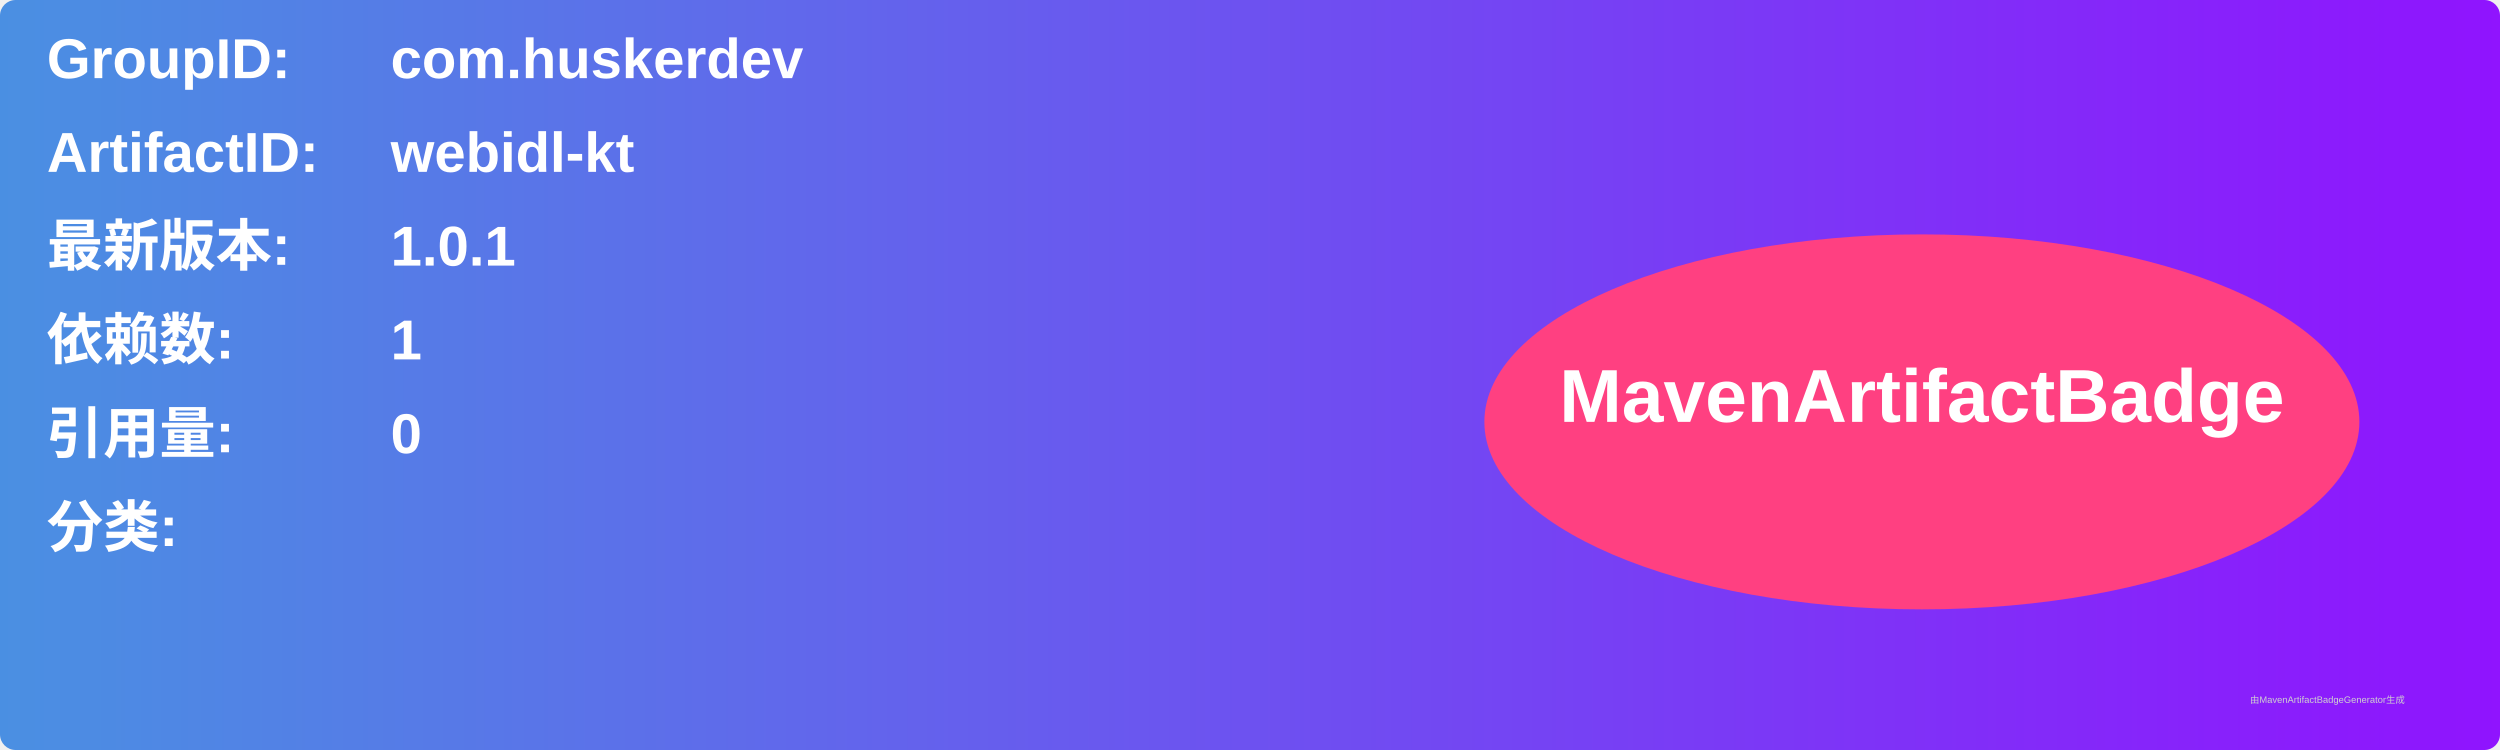
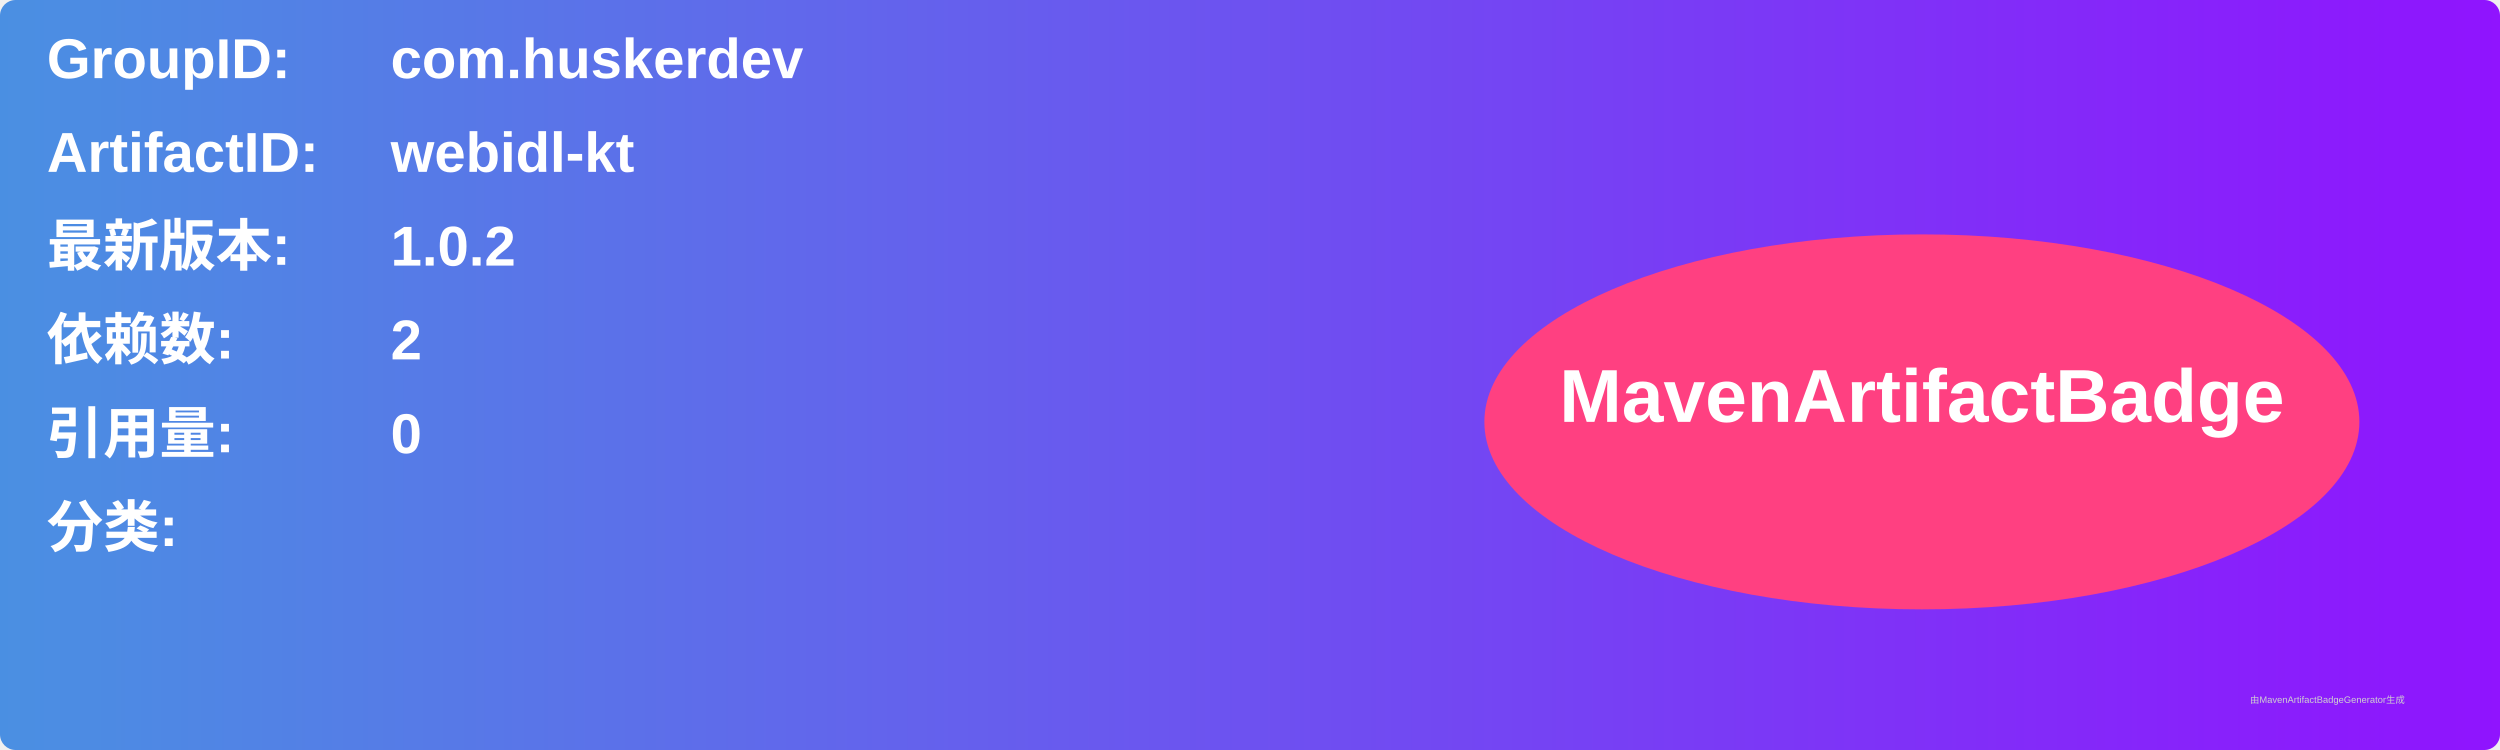
<svg xmlns="http://www.w3.org/2000/svg" width="800" height="240" viewBox="0 0 800 240">
  <linearGradient id="grad" x1="0%" y1="0%" x2="100%" y2="0%">
    <stop offset="0%" stop-color="#4a90e2" />
    <stop offset="100%" stop-color="#9013fe" />
  </linearGradient>
  <rect width="100%" height="100%" rx="5" ry="5" fill="url(#grad)" />
  <g transform="translate(15, 15)">
    <text x="0" y="10" font-family="Arial" font-size="18" fill="white" font-weight="bold" width="260">GroupID:</text>
    <text x="110" y="10" font-family="Arial" font-size="18" fill="white" font-weight="bold" width="460">com.huskerdev</text>
    <text x="0" y="40" font-family="Arial" font-size="18" fill="white" font-weight="bold" width="260">ArtifactID:</text>
    <text x="110" y="40" font-family="Arial" font-size="18" fill="white" font-weight="bold" width="460">webidl-kt</text>
    <text x="0" y="70" font-family="Arial" font-size="18" fill="white" font-weight="bold">最新版本:</text>
    <text x="110" y="70" font-family="Arial" font-size="18" fill="white" font-weight="bold">
-       <tspan font-weight="bold">1.0.1</tspan>
+       <tspan font-weight="bold">1.0.2</tspan>
    </text>
    <text x="0" y="100" font-family="Arial" font-size="18" fill="white" font-weight="bold">依赖数: </text>
    <text x="110" y="100" font-family="Arial" font-size="18" fill="white">
-       <tspan font-weight="bold">1</tspan>
+       <tspan font-weight="bold">2</tspan>
    </text>
    <text x="0" y="130" font-family="Arial" font-size="18" fill="white" font-weight="bold">引用量: </text>
    <text x="110" y="130" font-family="Arial" font-size="18" fill="white">
      <tspan font-weight="bold">0</tspan>
    </text>
    <text x="0" y="160" font-family="Arial" font-size="18" fill="white" font-weight="bold">分类:</text>
    <text x="10" y="190" font-family="Arial" font-size="10" fill="white">
      <tspan font-weight="bold" />
    </text>
    <ellipse cx="600" cy="120" rx="140" ry="60" fill="#ff4081" />
    <text x="600" y="120" text-anchor="middle" font-family="Arial" font-size="24" fill="white" font-weight="bold">MavenArtifactBadge</text>
  </g>
  <text x="720" y="225" font-family="Arial" font-size="3" fill="#d0d0d0">由MavenArtifactBadgeGenerator生成</text>
</svg>
